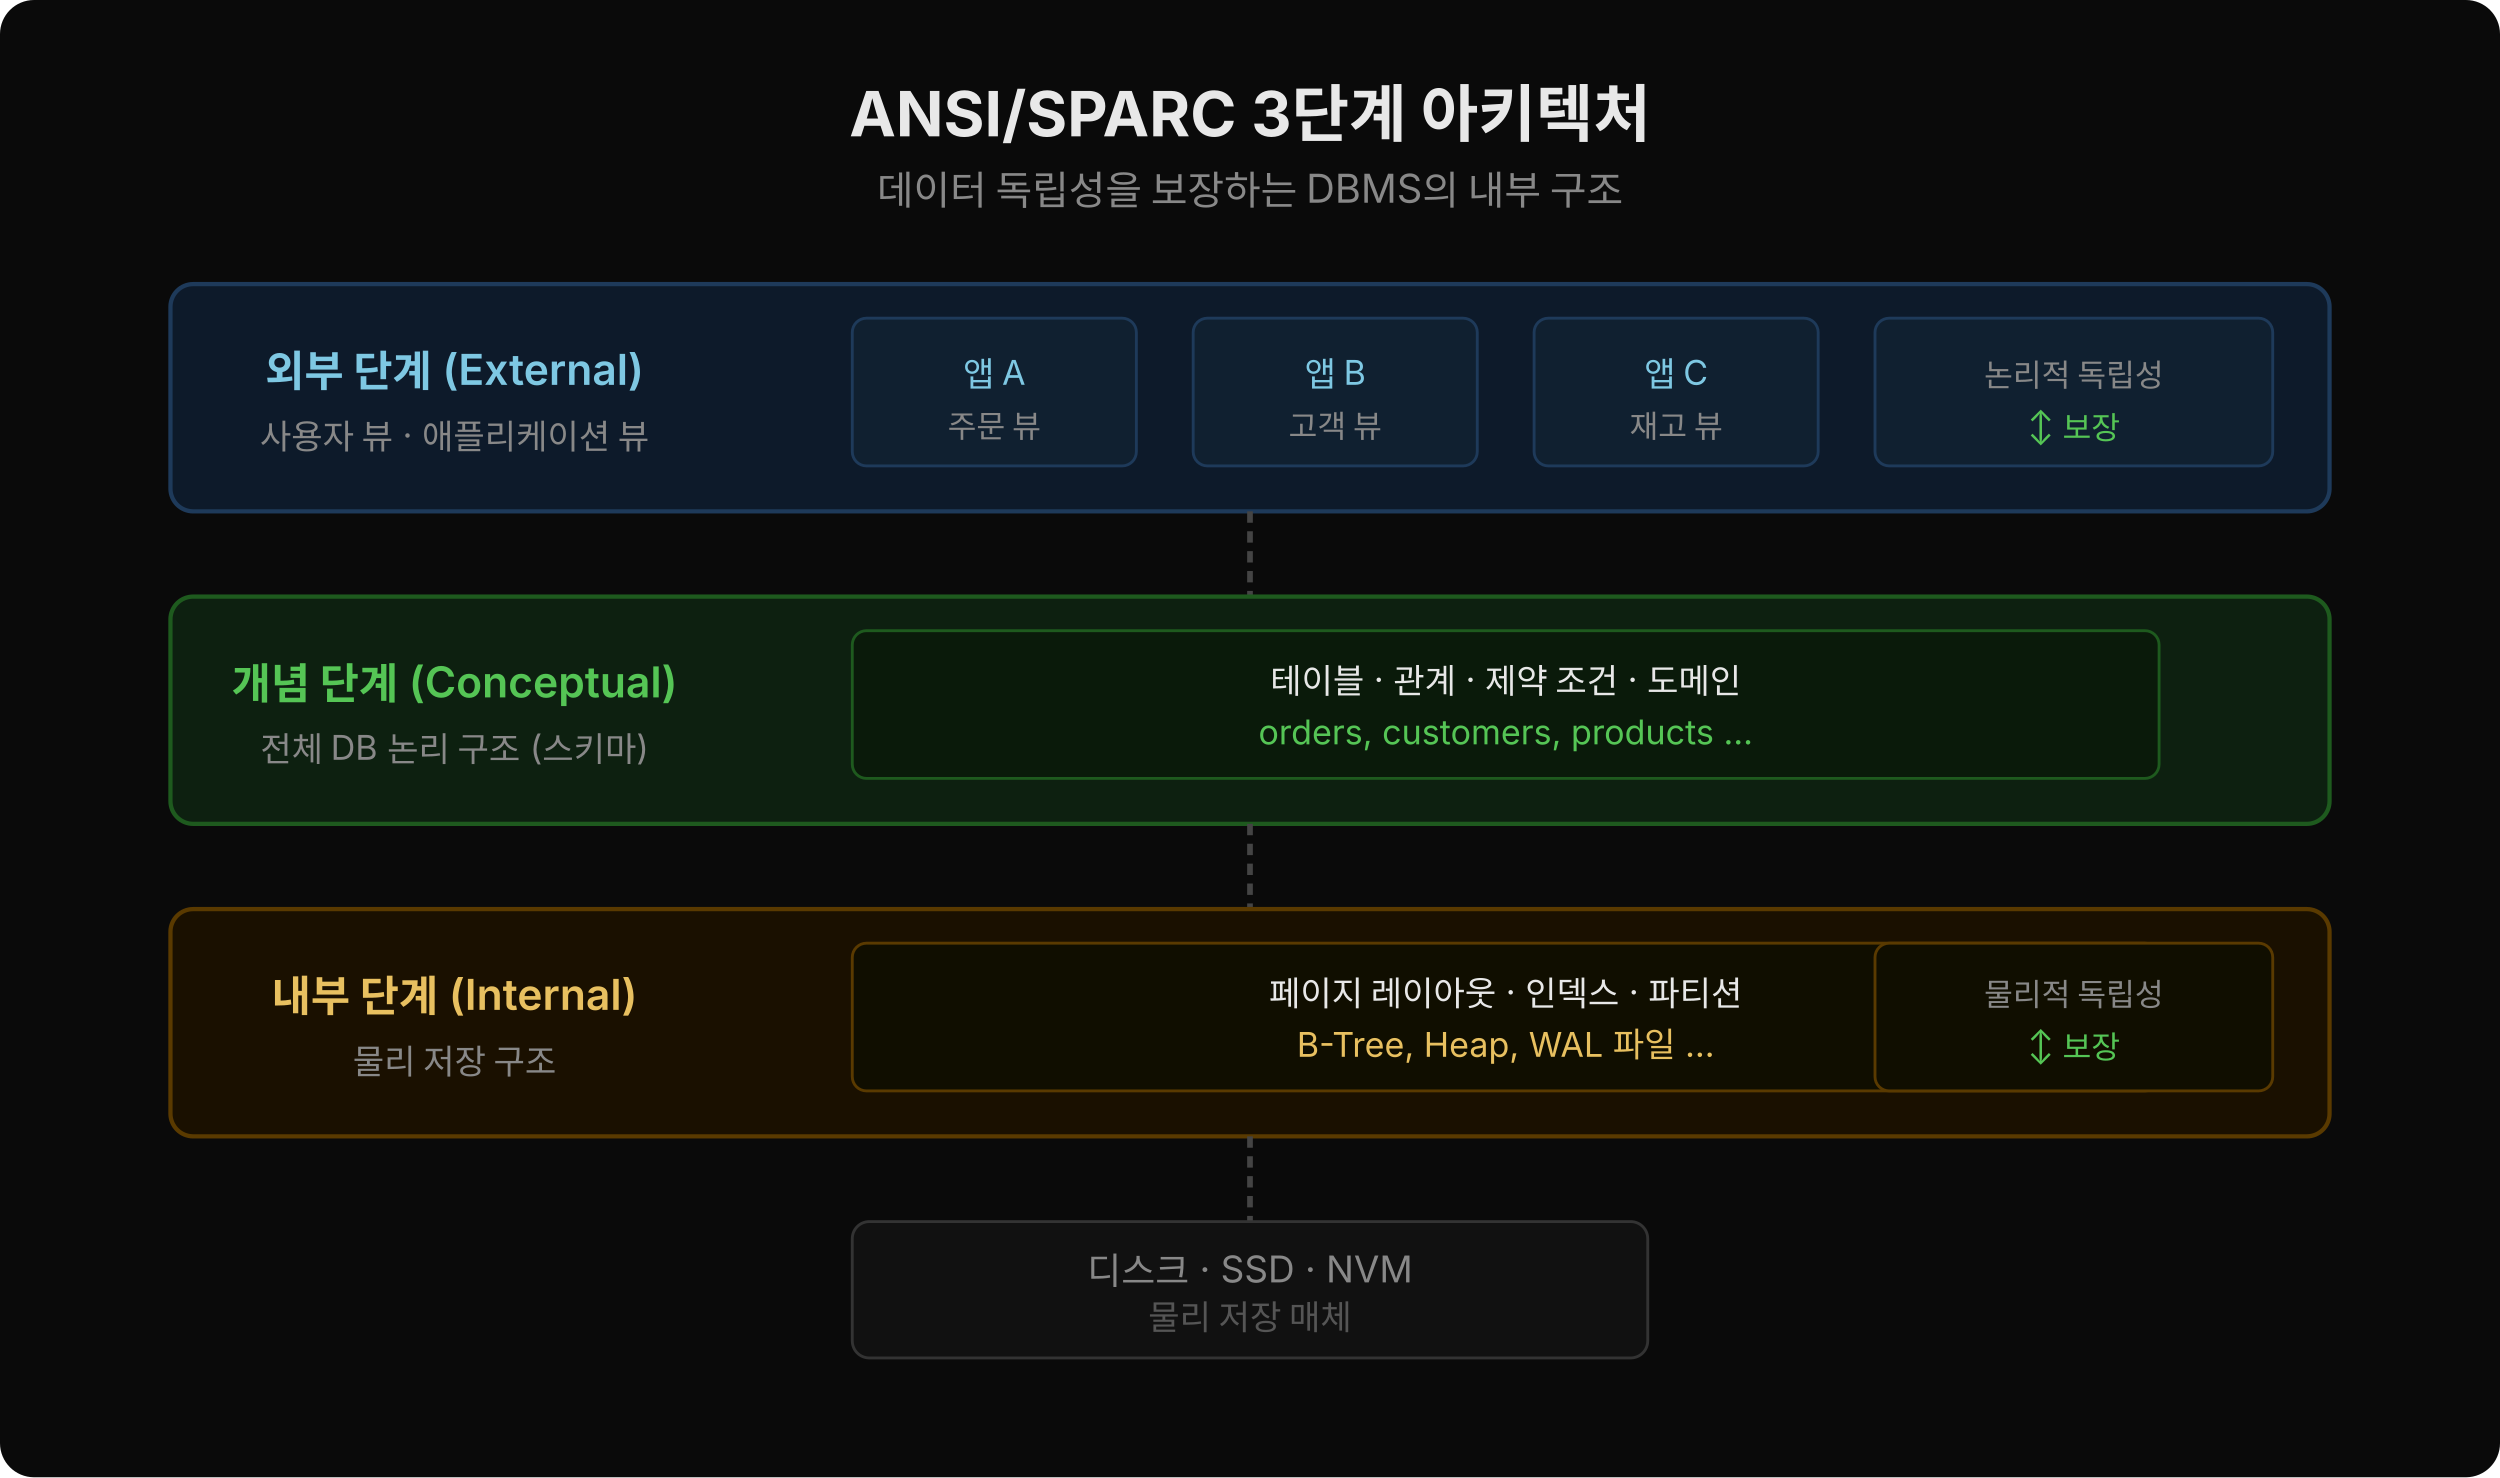
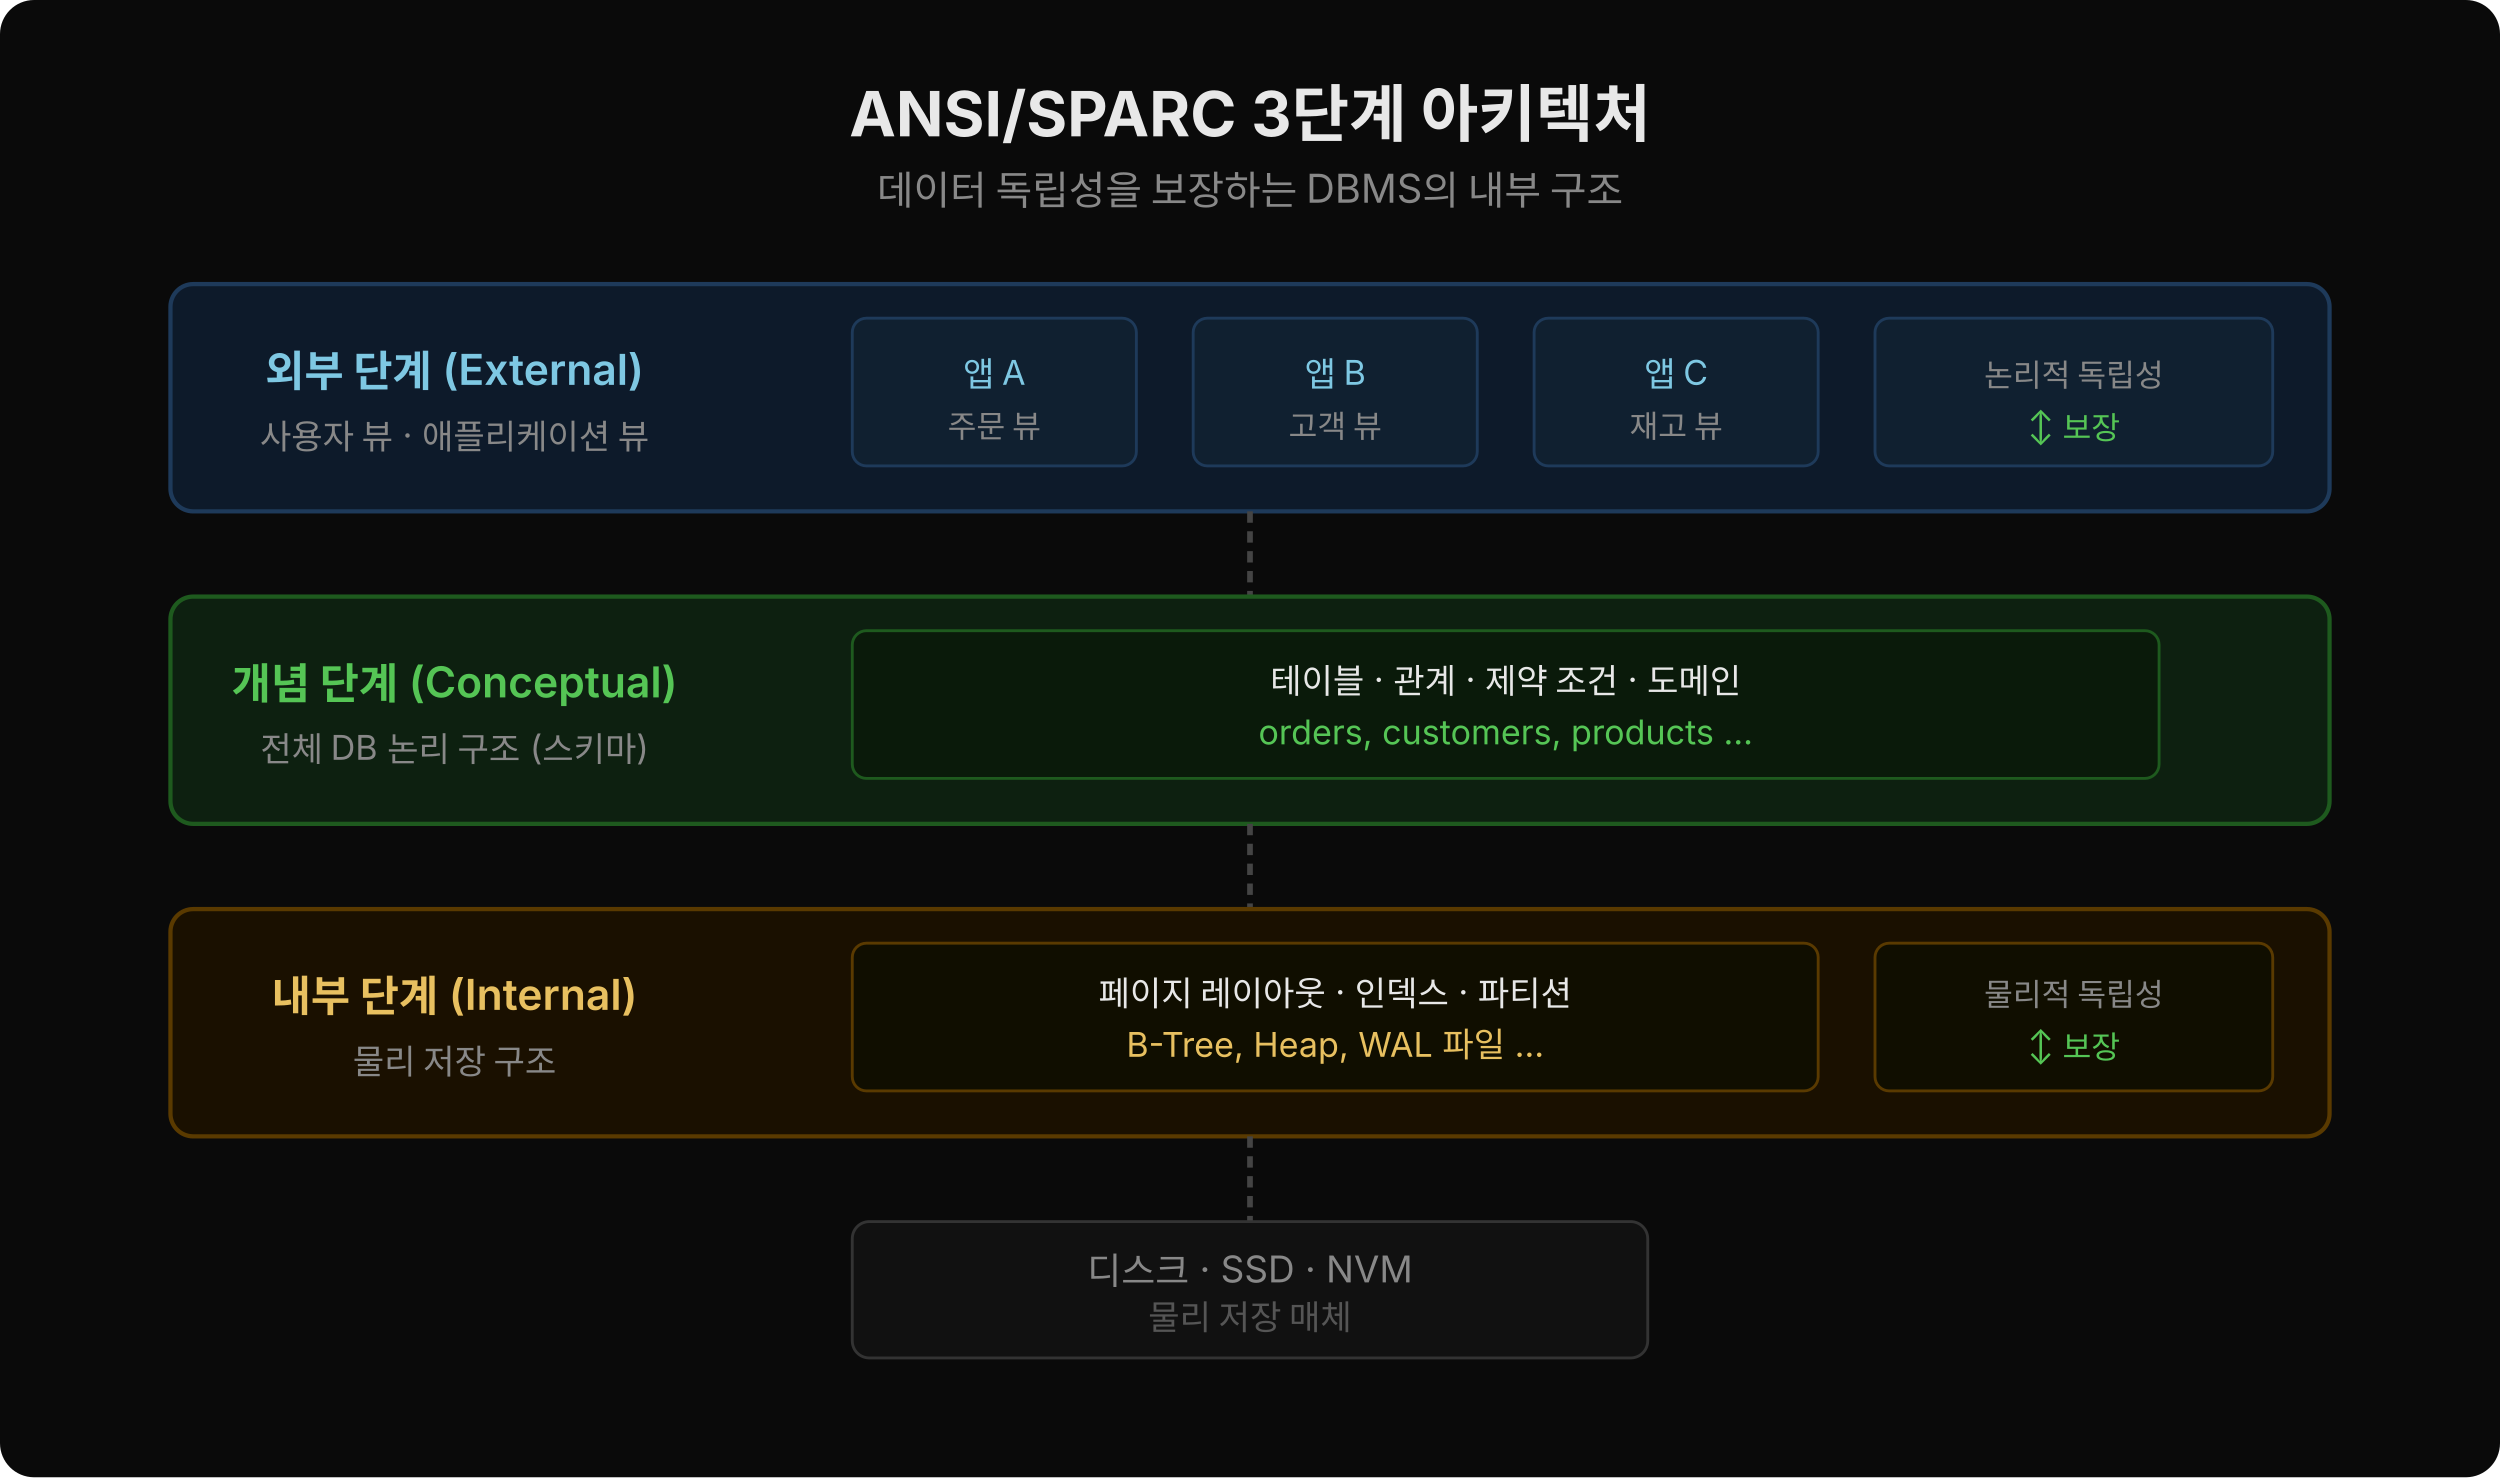
<svg xmlns="http://www.w3.org/2000/svg" width="880" height="520" viewBox="0 0 880 520" style="font-family:'Wanted Sans Variable','Wanted Sans',-apple-system,sans-serif">
  <rect width="880" height="520" fill="#0a0a0a" rx="12" />
  <text x="440" y="48" text-anchor="middle" font-size="22" font-weight="700" fill="#e8e8e8">ANSI/SPARC 3단계 아키텍처</text>
  <text x="440" y="72" text-anchor="middle" font-size="14" fill="#888">데이터 독립성을 보장하는 DBMS의 내부 구조</text>
  <rect x="60" y="100" width="760" height="80" fill="#0d1a2a" rx="8" stroke="#1e3a5a" stroke-width="1.5" />
  <text x="160" y="136" text-anchor="middle" font-size="15" font-weight="600" fill="#7ec8e3">외부 단계 (External)</text>
  <text x="160" y="158" text-anchor="middle" font-size="12" fill="#888">사용자 뷰 · 애플리케이션 뷰</text>
  <rect x="300" y="112" width="100" height="52" fill="#102030" rx="5" stroke="#1e3a5a" />
  <text x="350" y="136" text-anchor="middle" font-size="12" fill="#7ec8e3">앱 A</text>
  <text x="350" y="154" text-anchor="middle" font-size="11" fill="#888">주문 뷰</text>
  <rect x="420" y="112" width="100" height="52" fill="#102030" rx="5" stroke="#1e3a5a" />
  <text x="470" y="136" text-anchor="middle" font-size="12" fill="#7ec8e3">앱 B</text>
  <text x="470" y="154" text-anchor="middle" font-size="11" fill="#888">고객 뷰</text>
  <rect x="540" y="112" width="100" height="52" fill="#102030" rx="5" stroke="#1e3a5a" />
  <text x="590" y="136" text-anchor="middle" font-size="12" fill="#7ec8e3">앱 C</text>
  <text x="590" y="154" text-anchor="middle" font-size="11" fill="#888">재고 뷰</text>
  <rect x="660" y="112" width="140" height="52" fill="#102030" rx="5" stroke="#1e3a5a" />
  <text x="730" y="136" text-anchor="middle" font-size="11" fill="#888">논리적 독립성</text>
  <text x="730" y="154" text-anchor="middle" font-size="11" fill="#55c555">↕ 보장</text>
  <line x1="440" y1="180" x2="440" y2="210" stroke="#444" stroke-width="2" stroke-dasharray="4,3" />
  <rect x="60" y="210" width="760" height="80" fill="#0d2010" rx="8" stroke="#1e5a1e" stroke-width="1.5" />
  <text x="160" y="246" text-anchor="middle" font-size="15" font-weight="600" fill="#55c555">개념 단계 (Conceptual)</text>
  <text x="160" y="268" text-anchor="middle" font-size="12" fill="#888">전체 DB 논리 구조 (스키마)</text>
  <rect x="300" y="222" width="460" height="52" fill="#0a1a0a" rx="5" stroke="#1e5a1e" />
  <text x="530" y="244" text-anchor="middle" font-size="12" fill="#e8e8e8">테이블 · 관계 · 제약 조건 · 도메인</text>
  <text x="530" y="262" text-anchor="middle" font-size="12" fill="#55c555">orders, customers, products …</text>
  <line x1="440" y1="290" x2="440" y2="320" stroke="#444" stroke-width="2" stroke-dasharray="4,3" />
  <rect x="60" y="320" width="760" height="80" fill="#1a1000" rx="8" stroke="#5a3a00" stroke-width="1.5" />
  <text x="160" y="356" text-anchor="middle" font-size="15" font-weight="600" fill="#e8c060">내부 단계 (Internal)</text>
  <text x="160" y="378" text-anchor="middle" font-size="12" fill="#888">물리 저장 구조</text>
-   <rect x="300" y="332" width="460" height="52" fill="#100e00" rx="5" stroke="#5a3a00" />
-   <text x="530" y="354" text-anchor="middle" font-size="12" fill="#e8e8e8">페이지 레이아웃 · 인덱스 · 파티션</text>
-   <text x="530" y="372" text-anchor="middle" font-size="12" fill="#e8c060">B-Tree, Heap, WAL 파일 …</text>
+   <rect x="300" y="332" width="340" height="52" fill="#100e00" rx="5" stroke="#5a3a00" />
+   <text x="470" y="354" text-anchor="middle" font-size="12" fill="#e8e8e8">페이지 레이아웃 · 인덱스 · 파티션</text>
+   <text x="470" y="372" text-anchor="middle" font-size="12" fill="#e8c060">B-Tree, Heap, WAL 파일 …</text>
  <rect x="660" y="332" width="140" height="52" fill="#100e00" rx="5" stroke="#5a3a00" />
  <text x="730" y="354" text-anchor="middle" font-size="11" fill="#888">물리적 독립성</text>
  <text x="730" y="372" text-anchor="middle" font-size="11" fill="#55c555">↕ 보장</text>
  <line x1="440" y1="400" x2="440" y2="430" stroke="#444" stroke-width="2" stroke-dasharray="4,3" />
  <rect x="300" y="430" width="280" height="48" fill="#111" rx="6" stroke="#333" />
  <text x="440" y="452" text-anchor="middle" font-size="13" fill="#888">디스크 · SSD · NVM</text>
  <text x="440" y="468" text-anchor="middle" font-size="12" fill="#555">물리 저장 매체</text>
</svg>
